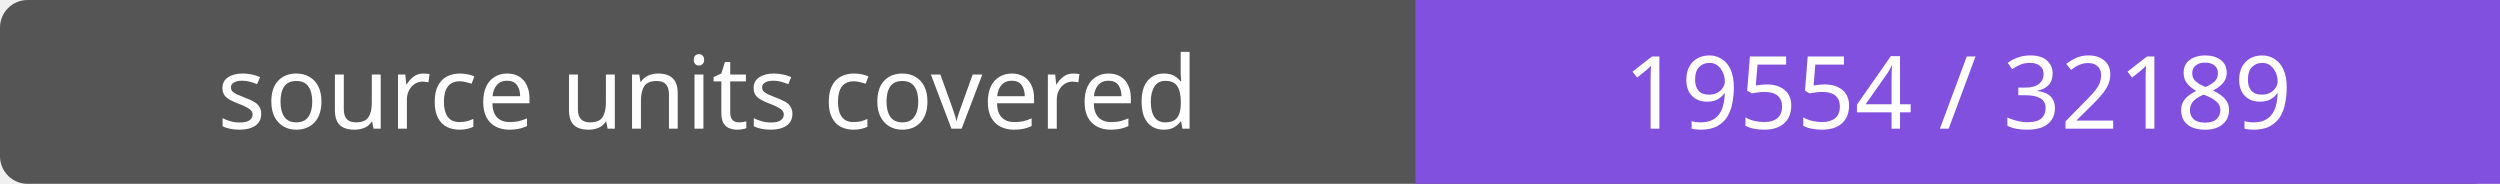
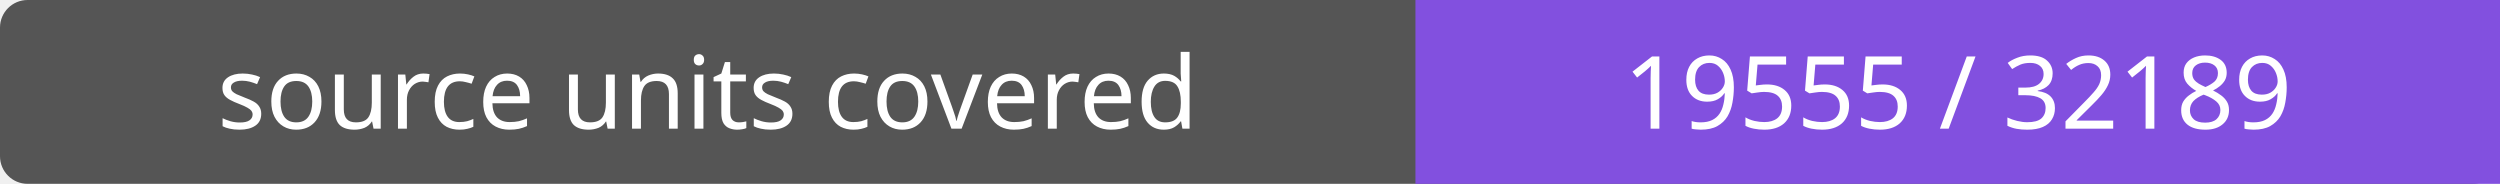
- <svg xmlns="http://www.w3.org/2000/svg" width="272" height="20" role="img" aria-label="source units covered: 19554 / 32189">
+ <svg xmlns="http://www.w3.org/2000/svg" width="272" height="20" role="img" aria-label="source units covered: 19555 / 32189">
  <rect width="272" height="20" rx="3" fill="#555" />
  <path fill="#8250df" d="M154 0h118v20H154z" />
  <g fill="#fff" text-anchor="middle" font-family="Verdana,sans-serif" font-size="11">
    <text x="77.0" y="14">source units covered</text>
-     <text x="213.0" y="14">19554 / 32189</text>
+     <text x="213.0" y="14">19555 / 32189</text>
  </g>
</svg>
